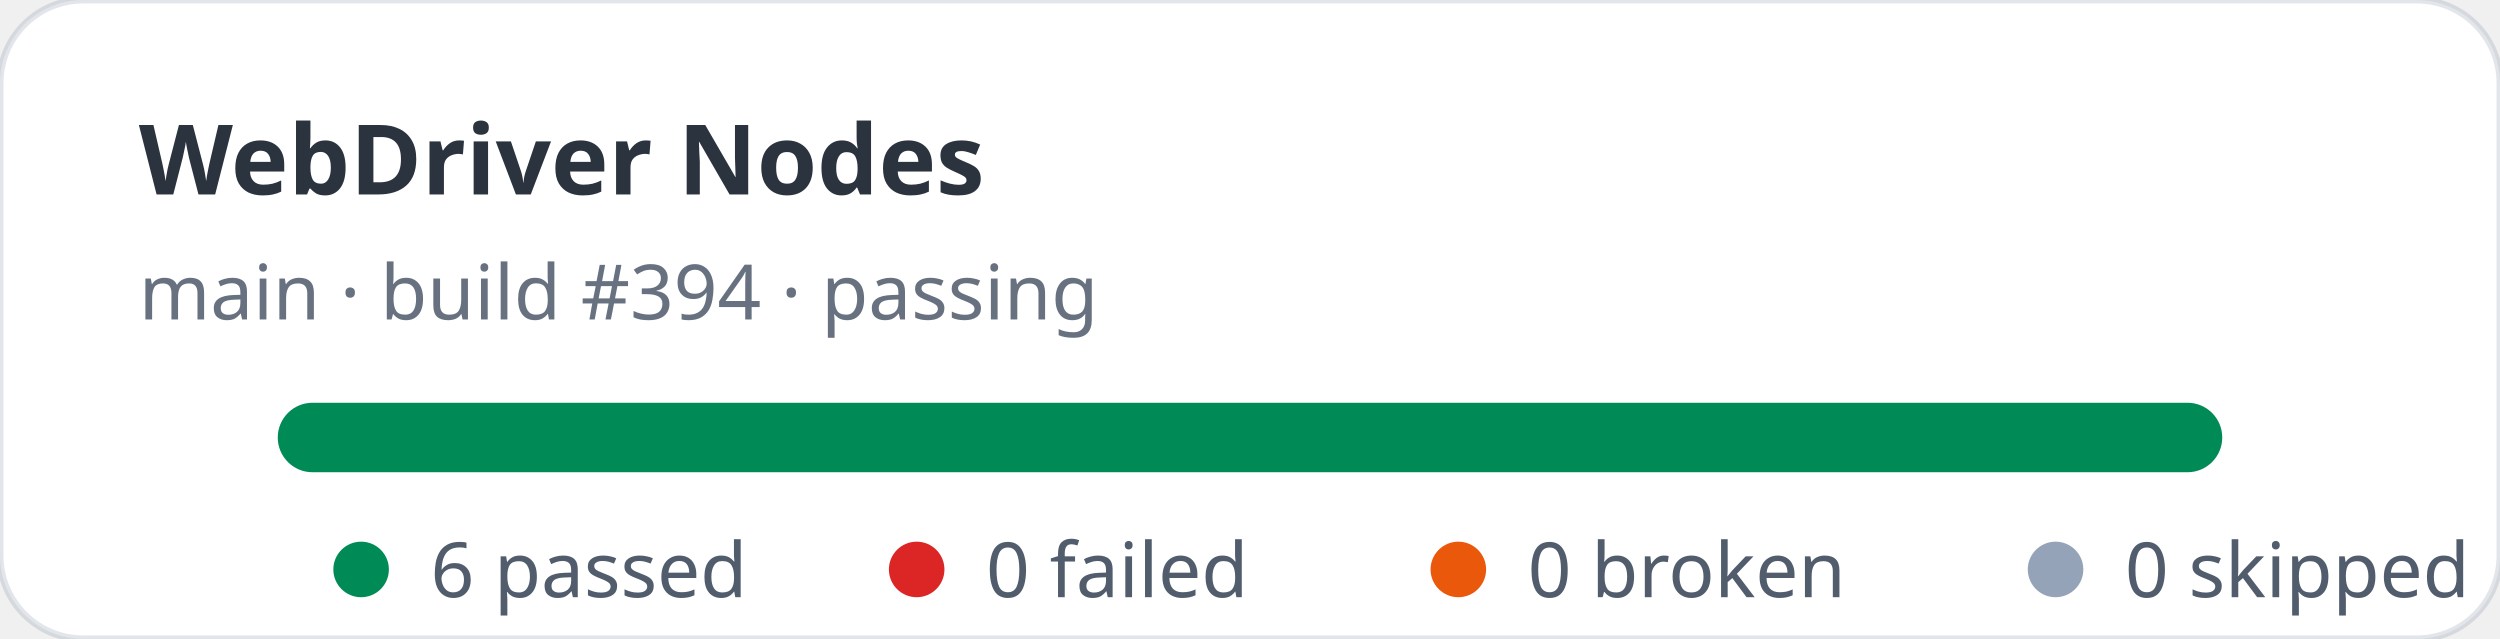
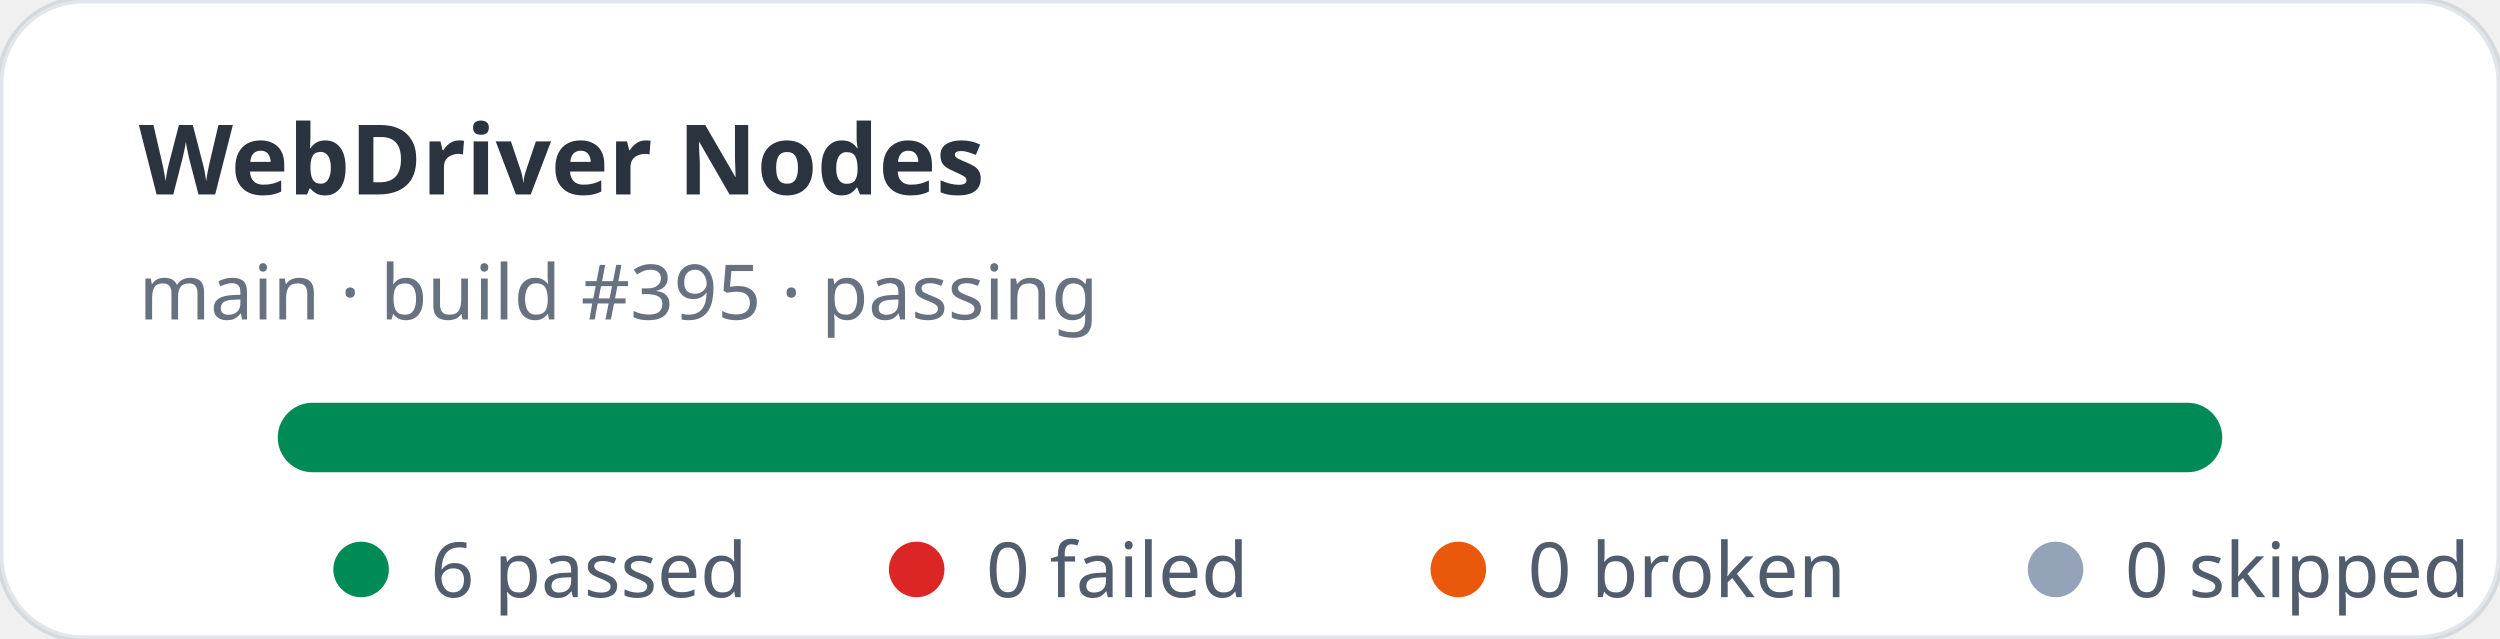
<svg xmlns="http://www.w3.org/2000/svg" width="360" height="92" viewBox="0 0 360 92" role="img" aria-label="WebDriver Nodes stats: 6 passed, 0 failed">
  <rect width="360" height="92" rx="12" fill="#ffffff" stroke="rgba(11,48,86,0.12)" />
  <text x="20" y="28" fill="rgba(1,10,24,0.83)" font-family="ui-sans-serif,system-ui,sans-serif" font-size="14" font-weight="700">WebDriver Nodes</text>
-   <text x="20" y="46" fill="rgba(2,19,44,0.6)" font-family="ui-sans-serif,system-ui,sans-serif" font-size="11">main · build #394 · passing</text>
+   <text x="20" y="46" fill="rgba(2,19,44,0.6)" font-family="ui-sans-serif,system-ui,sans-serif" font-size="11">main · build #395 · passing</text>
  <rect x="40" y="58" width="280" height="10" rx="5" fill="#e2e8f0" />
  <rect x="40" y="58" width="280" height="10" rx="5" fill="#008a56" />
  <g font-family="ui-sans-serif,system-ui,sans-serif" font-size="11" fill="rgba(1,18,40,0.68)">
    <circle cx="52" cy="82" r="4" fill="#008a56" />
    <text x="62" y="86">6 passed</text>
    <circle cx="132" cy="82" r="4" fill="#dc2626" />
    <text x="142" y="86">0 failed</text>
    <circle cx="210" cy="82" r="4" fill="#ea580c" />
    <text x="220" y="86">0 broken</text>
    <circle cx="296" cy="82" r="4" fill="#94a3b8" />
    <text x="306" y="86">0 skipped</text>
  </g>
</svg>
